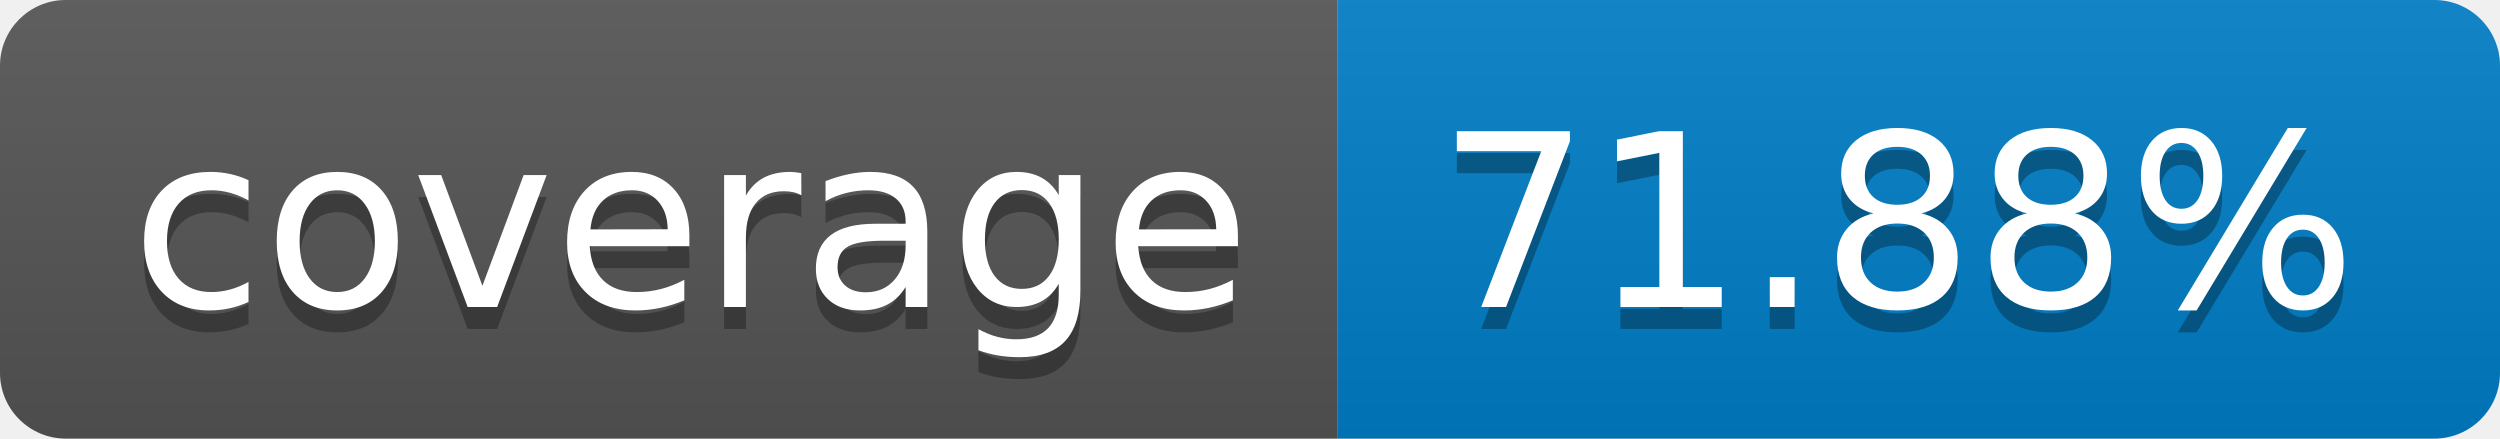
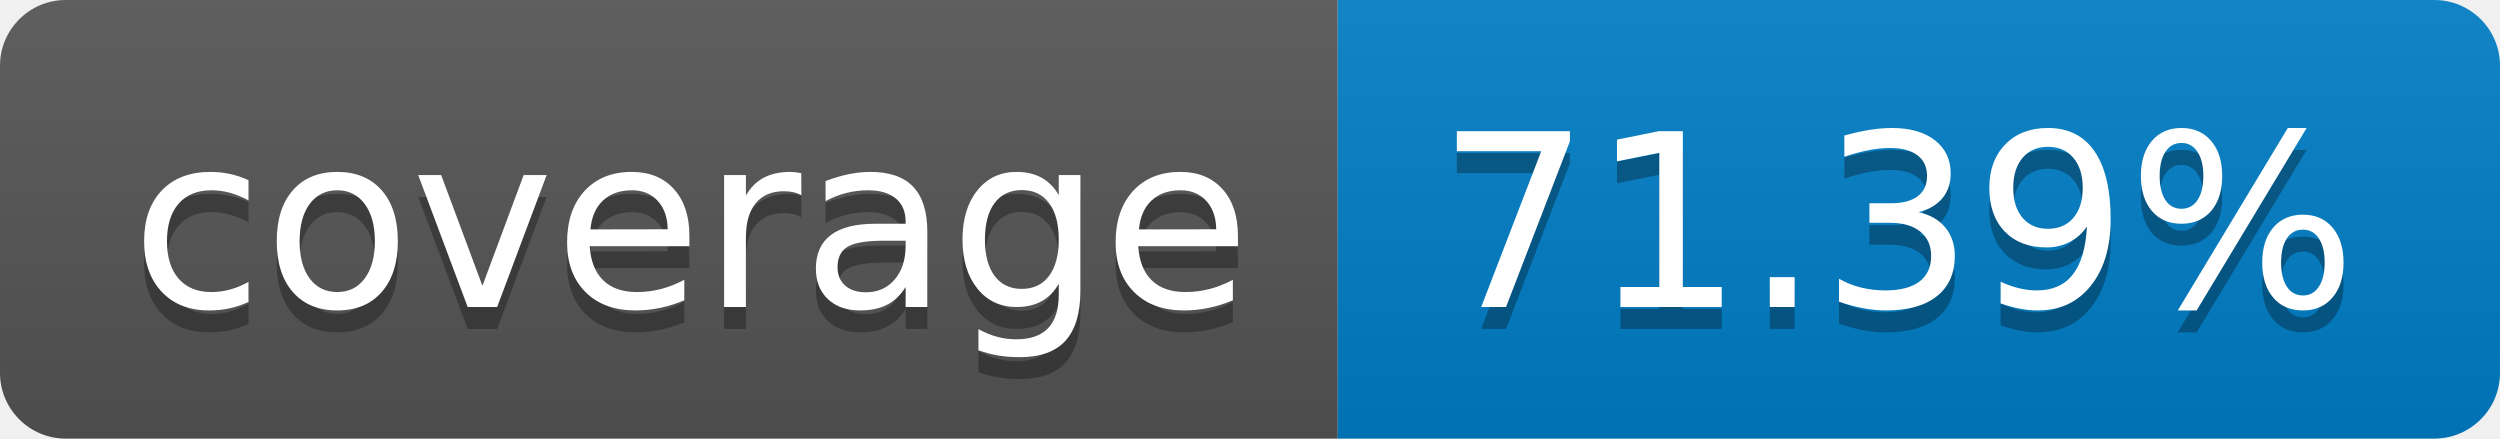
- <svg xmlns="http://www.w3.org/2000/svg" width="114" height="20" role="img" aria-label="coverage: 71.88%">
+ <svg xmlns="http://www.w3.org/2000/svg" width="114" height="20" role="img" aria-label="coverage: 71.39%">
  <linearGradient id="s" x2="0" y2="100%">
    <stop offset="0" stop-color="#bbb" stop-opacity=".1" />
    <stop offset="1" stop-opacity=".1" />
  </linearGradient>
  <clipPath id="r">
    <rect width="114" height="20" rx="3" fill="#fff" />
  </clipPath>
  <g clip-path="url(#r)">
    <rect width="61" height="20" fill="#555" />
    <rect x="61" width="53" height="20" fill="#007ec6" />
    <rect width="114" height="20" fill="url(#s)" />
  </g>
  <g fill="#fff" text-anchor="middle" font-family="Verdana,Geneva,DejaVu Sans,sans-serif" text-rendering="geometricPrecision" font-size="110">
    <text aria-hidden="true" x="315" y="150" fill="#010101" fill-opacity=".3" transform="scale(.1)" textLength="510">coverage</text>
    <text x="315" y="140" transform="scale(.1)" fill="#fff" textLength="510">coverage</text>
-     <text aria-hidden="true" x="865" y="150" fill="#010101" fill-opacity=".3" transform="scale(.1)" textLength="430">71.88%</text>
-     <text x="865" y="140" transform="scale(.1)" fill="#fff" textLength="430">71.88%</text>
+     <text aria-hidden="true" x="865" y="150" fill="#010101" fill-opacity=".3" transform="scale(.1)" textLength="430">71.39%</text>
+     <text x="865" y="140" transform="scale(.1)" fill="#fff" textLength="430">71.39%</text>
  </g>
</svg>
